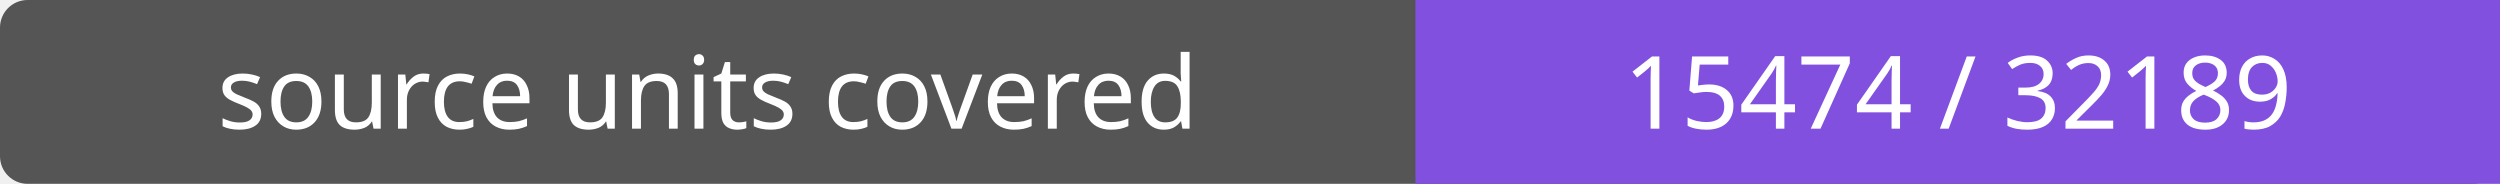
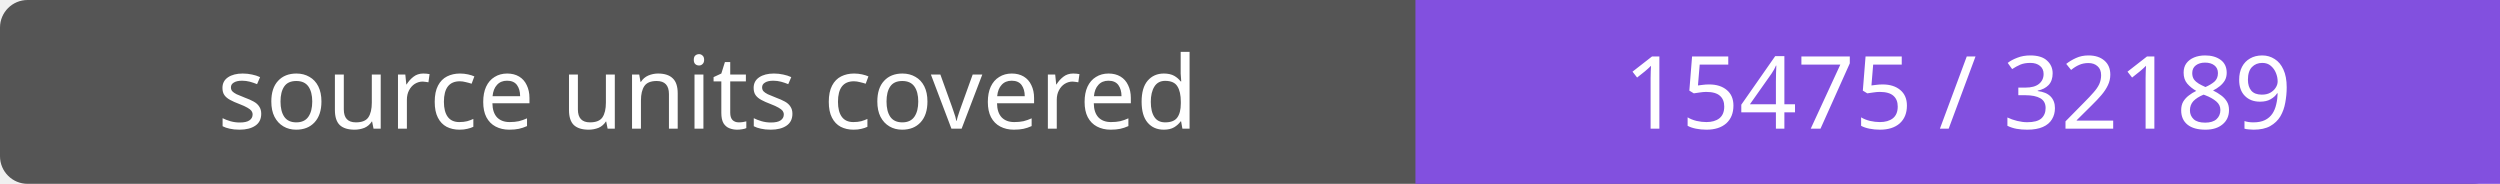
- <svg xmlns="http://www.w3.org/2000/svg" width="272" height="20" role="img" aria-label="source units covered: 15474 / 32189">
+ <svg xmlns="http://www.w3.org/2000/svg" width="272" height="20" role="img" aria-label="source units covered: 15475 / 32189">
  <rect width="272" height="20" rx="3" fill="#555" />
  <path fill="#8250df" d="M154 0h118v20H154z" />
  <g fill="#fff" text-anchor="middle" font-family="Verdana,sans-serif" font-size="11">
    <text x="77.0" y="14">source units covered</text>
-     <text x="213.0" y="14">15474 / 32189</text>
+     <text x="213.0" y="14">15475 / 32189</text>
  </g>
</svg>
